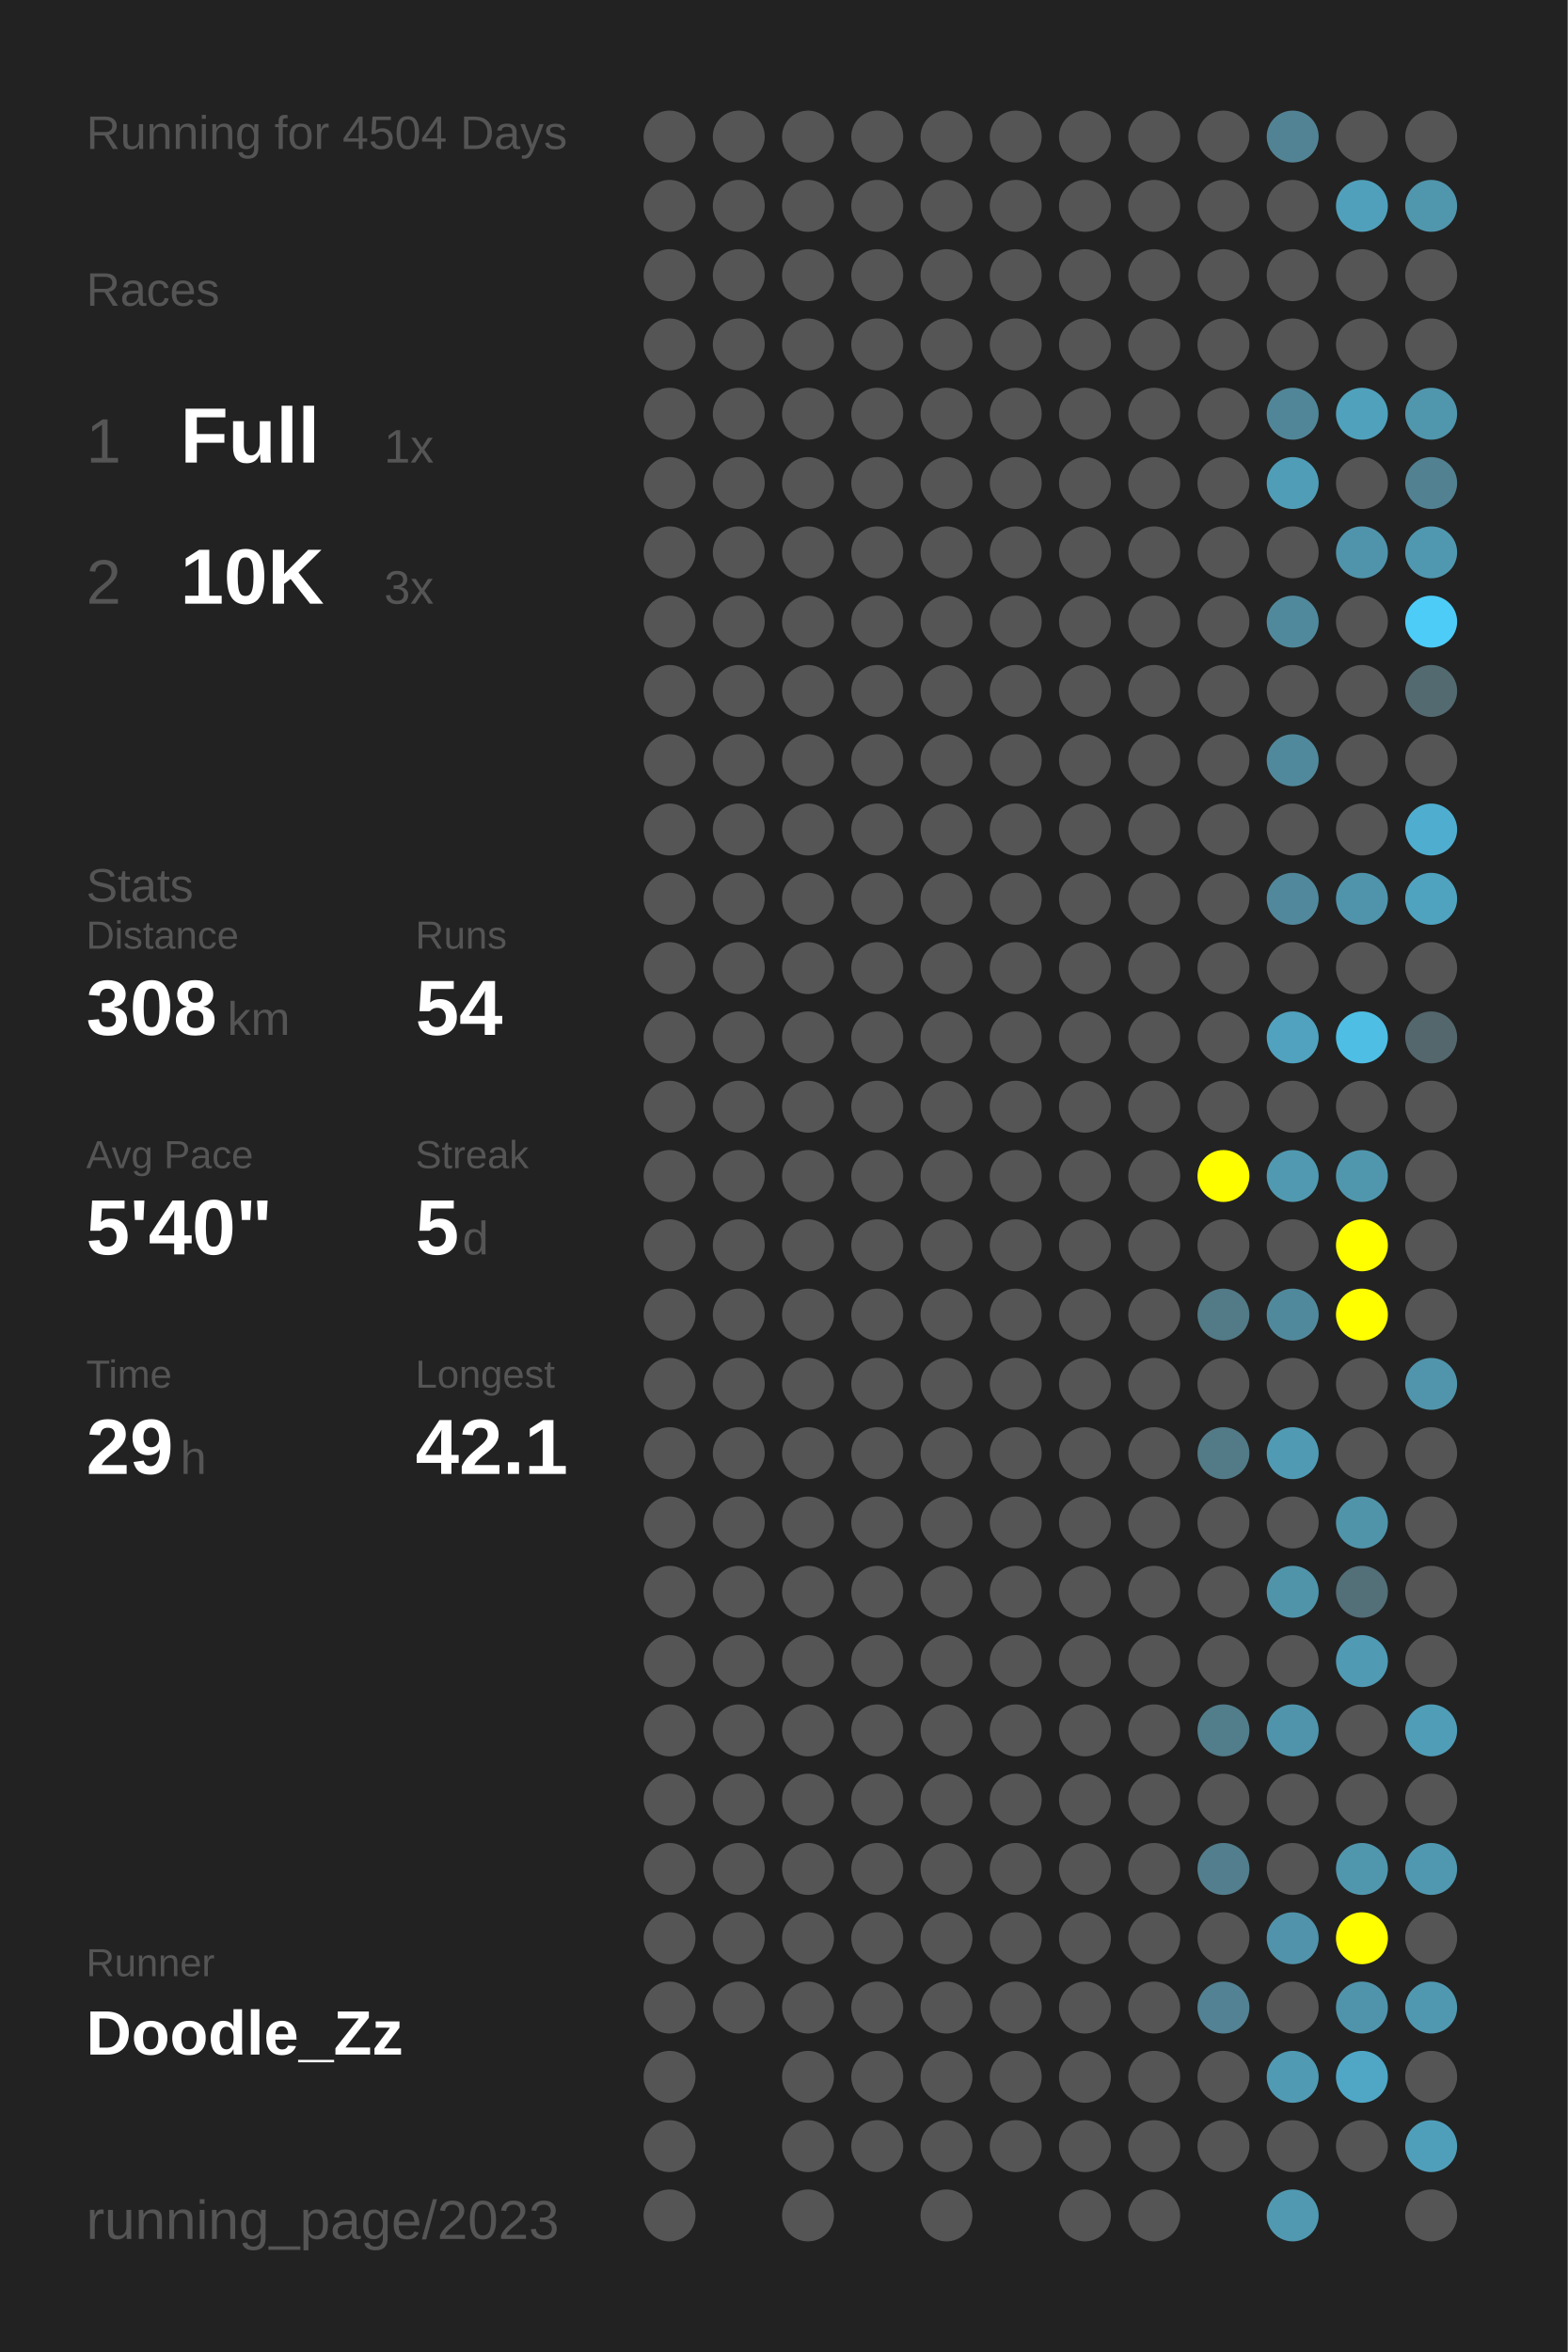
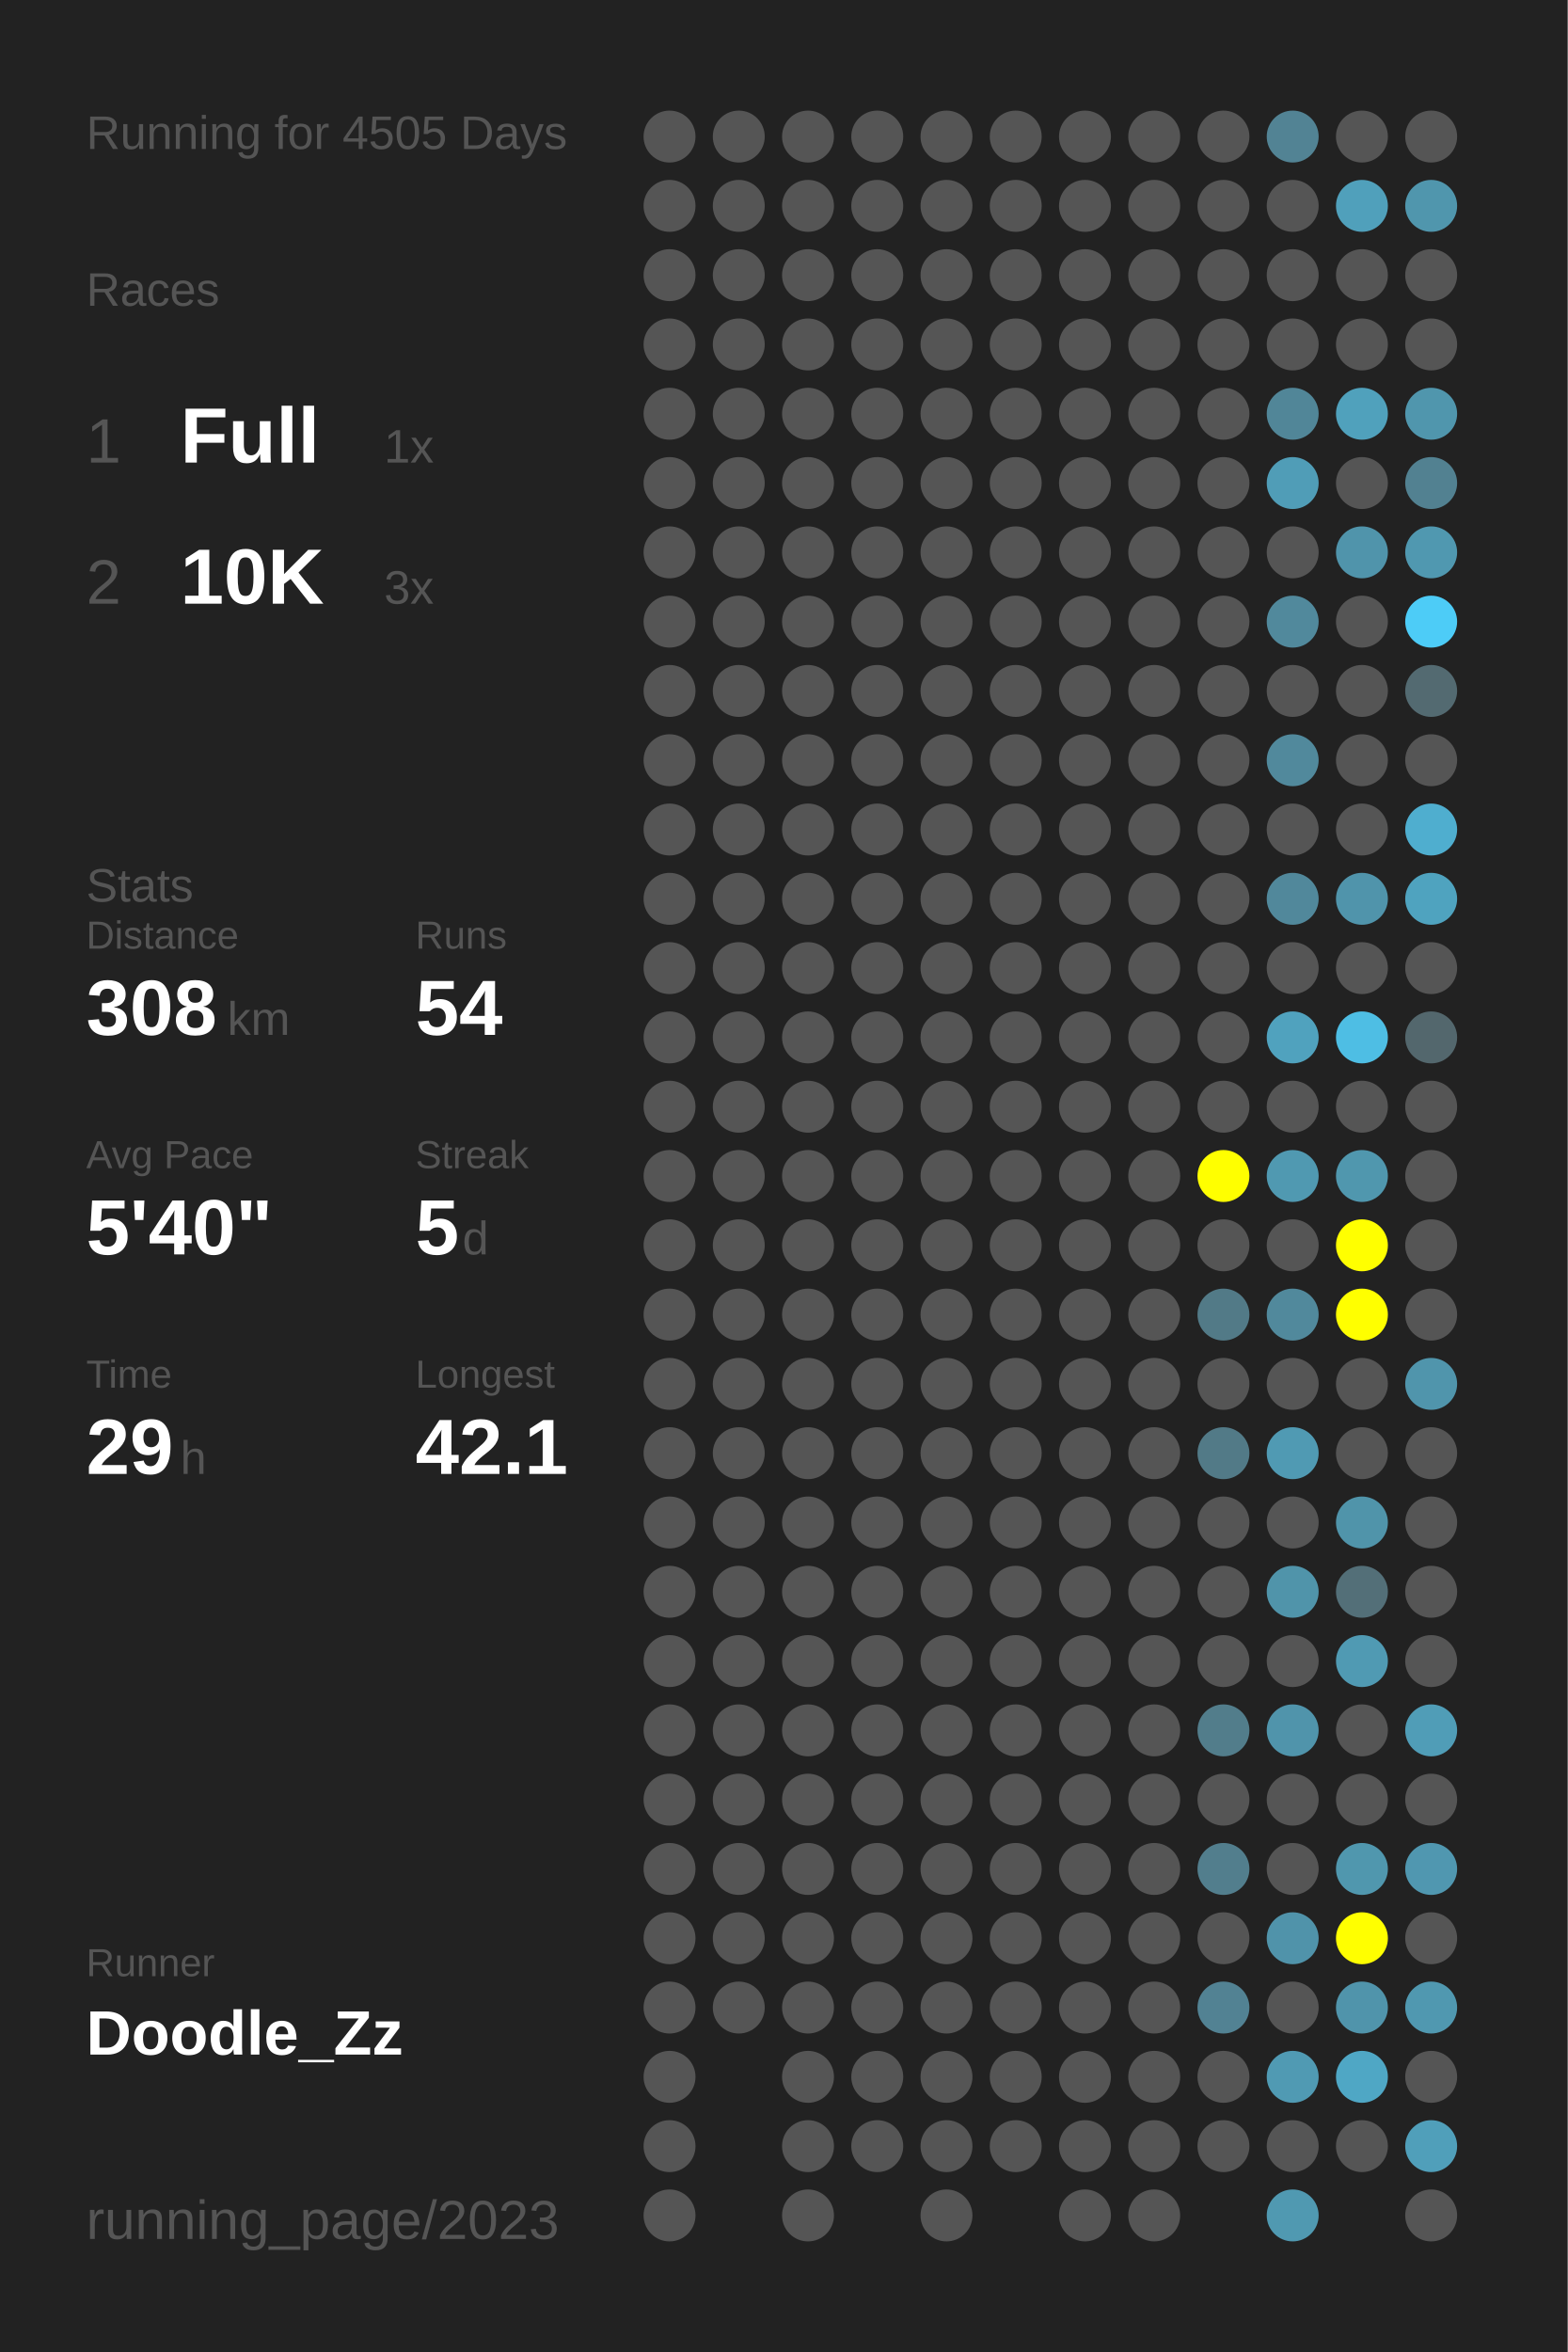
<svg xmlns="http://www.w3.org/2000/svg" baseProfile="full" height="300mm" version="1.1" viewBox="0,0,200,300" width="200mm">
  <defs />
  <rect fill="#222222" height="300" width="200" x="0" y="0" />
-   <text fill="#555555" style="font-size:6px; font-family:Arial;" x="11" y="19">Running for 4504 Days</text>
+   <text fill="#555555" style="font-size:6px; font-family:Arial;" x="11" y="19">Running for 4505 Days</text>
  <text fill="#555555" style="font-size:6px; font-family:Arial;" x="11" y="39">Races</text>
  <text fill="#555555" style="font-size:8px; font-family:Arial;" x="11" y="59">1</text>
  <text fill="#FFFFFF" style="font-size:10px; font-family:Arial; font-weight:bold;" x="23" y="59">Full</text>
  <text fill="#555555" style="font-size:6px; font-family:Arial;" x="49" y="59">1x</text>
  <text fill="#555555" style="font-size:8px; font-family:Arial;" x="11" y="77">2</text>
  <text fill="#FFFFFF" style="font-size:10px; font-family:Arial; font-weight:bold;" x="23" y="77">10K</text>
  <text fill="#555555" style="font-size:6px; font-family:Arial;" x="49" y="77">3x</text>
  <text fill="#555555" style="font-size:6px; font-family:Arial;" x="11" y="115">Stats</text>
  <text fill="#555555" style="font-size:5px; font-family:Arial;" x="11" y="121">Distance</text>
  <text fill="#FFFFFF" style="font-size:10px; font-family:Arial; font-weight:bold;" x="11" y="132">308</text>
  <text fill="#555555" style="font-size:6px; font-family:Arial;" x="29" y="132">km</text>
  <text fill="#555555" style="font-size:5px; font-family:Arial;" x="53" y="121">Runs</text>
  <text fill="#FFFFFF" style="font-size:10px; font-family:Arial; font-weight:bold;" x="53" y="132">54</text>
  <text fill="#555555" style="font-size:5px; font-family:Arial;" x="11" y="149">Avg Pace</text>
  <text fill="#FFFFFF" style="font-size:10px; font-family:Arial; font-weight:bold;" x="11" y="160">5'40"</text>
  <text fill="#555555" style="font-size:5px; font-family:Arial;" x="53" y="149">Streak</text>
  <text fill="#FFFFFF" style="font-size:10px; font-family:Arial; font-weight:bold;" x="53" y="160">5</text>
  <text fill="#555555" style="font-size:6px; font-family:Arial;" x="59" y="160">d</text>
  <text fill="#555555" style="font-size:5px; font-family:Arial;" x="11" y="177">Time</text>
  <text fill="#FFFFFF" style="font-size:10px; font-family:Arial; font-weight:bold;" x="11" y="188">29</text>
  <text fill="#555555" style="font-size:6px; font-family:Arial;" x="23" y="188">h</text>
  <text fill="#555555" style="font-size:5px; font-family:Arial;" x="53" y="177">Longest</text>
  <text fill="#FFFFFF" style="font-size:10px; font-family:Arial; font-weight:bold;" x="53" y="188">42.1</text>
  <text fill="#555555" style="font-size:5px; font-family:Arial;" x="11" y="252.065">Runner</text>
  <text fill="#FFFFFF" style="font-size:8px; font-family:Arial; font-weight:bold;" x="11" y="262.065">Doodle_Zz</text>
  <text fill="#555555" style="font-size:7px; font-family:Arial;" x="11" y="285.581">running_page/2023</text>
  <circle cx="85.417" cy="17.419" fill="#555555" r="3.312" />
  <circle cx="85.417" cy="26.258" fill="#555555" r="3.312" />
  <circle cx="85.417" cy="35.097" fill="#555555" r="3.312" />
  <circle cx="85.417" cy="43.935" fill="#555555" r="3.312" />
  <circle cx="85.417" cy="52.774" fill="#555555" r="3.312" />
  <circle cx="85.417" cy="61.613" fill="#555555" r="3.312" />
  <circle cx="85.417" cy="70.452" fill="#555555" r="3.312" />
  <circle cx="85.417" cy="79.29" fill="#555555" r="3.312" />
  <circle cx="85.417" cy="88.129" fill="#555555" r="3.312" />
  <circle cx="85.417" cy="96.968" fill="#555555" r="3.312" />
  <circle cx="85.417" cy="105.806" fill="#555555" r="3.312" />
  <circle cx="85.417" cy="114.645" fill="#555555" r="3.312" />
  <circle cx="85.417" cy="123.484" fill="#555555" r="3.312" />
  <circle cx="85.417" cy="132.323" fill="#555555" r="3.312" />
  <circle cx="85.417" cy="141.161" fill="#555555" r="3.312" />
  <circle cx="85.417" cy="150" fill="#555555" r="3.312" />
  <circle cx="85.417" cy="158.839" fill="#555555" r="3.312" />
  <circle cx="85.417" cy="167.677" fill="#555555" r="3.312" />
  <circle cx="85.417" cy="176.516" fill="#555555" r="3.312" />
  <circle cx="85.417" cy="185.355" fill="#555555" r="3.312" />
  <circle cx="85.417" cy="194.194" fill="#555555" r="3.312" />
  <circle cx="85.417" cy="203.032" fill="#555555" r="3.312" />
  <circle cx="85.417" cy="211.871" fill="#555555" r="3.312" />
  <circle cx="85.417" cy="220.71" fill="#555555" r="3.312" />
  <circle cx="85.417" cy="229.548" fill="#555555" r="3.312" />
  <circle cx="85.417" cy="238.387" fill="#555555" r="3.312" />
  <circle cx="85.417" cy="247.226" fill="#555555" r="3.312" />
  <circle cx="85.417" cy="256.065" fill="#555555" r="3.312" />
  <circle cx="85.417" cy="264.903" fill="#555555" r="3.312" />
  <circle cx="85.417" cy="273.742" fill="#555555" r="3.312" />
  <circle cx="85.417" cy="282.581" fill="#555555" r="3.312" />
  <circle cx="94.25" cy="17.419" fill="#555555" r="3.312" />
  <circle cx="94.25" cy="26.258" fill="#555555" r="3.312" />
  <circle cx="94.25" cy="35.097" fill="#555555" r="3.312" />
  <circle cx="94.25" cy="43.935" fill="#555555" r="3.312" />
  <circle cx="94.25" cy="52.774" fill="#555555" r="3.312" />
  <circle cx="94.25" cy="61.613" fill="#555555" r="3.312" />
  <circle cx="94.25" cy="70.452" fill="#555555" r="3.312" />
  <circle cx="94.25" cy="79.29" fill="#555555" r="3.312" />
  <circle cx="94.25" cy="88.129" fill="#555555" r="3.312" />
  <circle cx="94.25" cy="96.968" fill="#555555" r="3.312" />
  <circle cx="94.25" cy="105.806" fill="#555555" r="3.312" />
  <circle cx="94.25" cy="114.645" fill="#555555" r="3.312" />
  <circle cx="94.25" cy="123.484" fill="#555555" r="3.312" />
  <circle cx="94.25" cy="132.323" fill="#555555" r="3.312" />
  <circle cx="94.25" cy="141.161" fill="#555555" r="3.312" />
  <circle cx="94.25" cy="150" fill="#555555" r="3.312" />
  <circle cx="94.25" cy="158.839" fill="#555555" r="3.312" />
  <circle cx="94.25" cy="167.677" fill="#555555" r="3.312" />
  <circle cx="94.25" cy="176.516" fill="#555555" r="3.312" />
  <circle cx="94.25" cy="185.355" fill="#555555" r="3.312" />
  <circle cx="94.25" cy="194.194" fill="#555555" r="3.312" />
  <circle cx="94.25" cy="203.032" fill="#555555" r="3.312" />
  <circle cx="94.25" cy="211.871" fill="#555555" r="3.312" />
  <circle cx="94.25" cy="220.71" fill="#555555" r="3.312" />
  <circle cx="94.25" cy="229.548" fill="#555555" r="3.312" />
  <circle cx="94.25" cy="238.387" fill="#555555" r="3.312" />
  <circle cx="94.25" cy="247.226" fill="#555555" r="3.312" />
  <circle cx="94.25" cy="256.065" fill="#555555" r="3.312" />
  <circle cx="103.083" cy="17.419" fill="#555555" r="3.312" />
  <circle cx="103.083" cy="26.258" fill="#555555" r="3.312" />
  <circle cx="103.083" cy="35.097" fill="#555555" r="3.312" />
  <circle cx="103.083" cy="43.935" fill="#555555" r="3.312" />
  <circle cx="103.083" cy="52.774" fill="#555555" r="3.312" />
  <circle cx="103.083" cy="61.613" fill="#555555" r="3.312" />
  <circle cx="103.083" cy="70.452" fill="#555555" r="3.312" />
  <circle cx="103.083" cy="79.29" fill="#555555" r="3.312" />
  <circle cx="103.083" cy="88.129" fill="#555555" r="3.312" />
  <circle cx="103.083" cy="96.968" fill="#555555" r="3.312" />
  <circle cx="103.083" cy="105.806" fill="#555555" r="3.312" />
  <circle cx="103.083" cy="114.645" fill="#555555" r="3.312" />
  <circle cx="103.083" cy="123.484" fill="#555555" r="3.312" />
  <circle cx="103.083" cy="132.323" fill="#555555" r="3.312" />
  <circle cx="103.083" cy="141.161" fill="#555555" r="3.312" />
  <circle cx="103.083" cy="150" fill="#555555" r="3.312" />
  <circle cx="103.083" cy="158.839" fill="#555555" r="3.312" />
  <circle cx="103.083" cy="167.677" fill="#555555" r="3.312" />
  <circle cx="103.083" cy="176.516" fill="#555555" r="3.312" />
  <circle cx="103.083" cy="185.355" fill="#555555" r="3.312" />
  <circle cx="103.083" cy="194.194" fill="#555555" r="3.312" />
  <circle cx="103.083" cy="203.032" fill="#555555" r="3.312" />
  <circle cx="103.083" cy="211.871" fill="#555555" r="3.312" />
  <circle cx="103.083" cy="220.71" fill="#555555" r="3.312" />
  <circle cx="103.083" cy="229.548" fill="#555555" r="3.312" />
  <circle cx="103.083" cy="238.387" fill="#555555" r="3.312" />
  <circle cx="103.083" cy="247.226" fill="#555555" r="3.312" />
  <circle cx="103.083" cy="256.065" fill="#555555" r="3.312" />
  <circle cx="103.083" cy="264.903" fill="#555555" r="3.312" />
  <circle cx="103.083" cy="273.742" fill="#555555" r="3.312" />
  <circle cx="103.083" cy="282.581" fill="#555555" r="3.312" />
  <circle cx="111.917" cy="17.419" fill="#555555" r="3.312" />
  <circle cx="111.917" cy="26.258" fill="#555555" r="3.312" />
  <circle cx="111.917" cy="35.097" fill="#555555" r="3.312" />
  <circle cx="111.917" cy="43.935" fill="#555555" r="3.312" />
  <circle cx="111.917" cy="52.774" fill="#555555" r="3.312" />
  <circle cx="111.917" cy="61.613" fill="#555555" r="3.312" />
  <circle cx="111.917" cy="70.452" fill="#555555" r="3.312" />
  <circle cx="111.917" cy="79.29" fill="#555555" r="3.312" />
  <circle cx="111.917" cy="88.129" fill="#555555" r="3.312" />
  <circle cx="111.917" cy="96.968" fill="#555555" r="3.312" />
  <circle cx="111.917" cy="105.806" fill="#555555" r="3.312" />
  <circle cx="111.917" cy="114.645" fill="#555555" r="3.312" />
  <circle cx="111.917" cy="123.484" fill="#555555" r="3.312" />
  <circle cx="111.917" cy="132.323" fill="#555555" r="3.312" />
  <circle cx="111.917" cy="141.161" fill="#555555" r="3.312" />
  <circle cx="111.917" cy="150" fill="#555555" r="3.312" />
  <circle cx="111.917" cy="158.839" fill="#555555" r="3.312" />
  <circle cx="111.917" cy="167.677" fill="#555555" r="3.312" />
  <circle cx="111.917" cy="176.516" fill="#555555" r="3.312" />
  <circle cx="111.917" cy="185.355" fill="#555555" r="3.312" />
  <circle cx="111.917" cy="194.194" fill="#555555" r="3.312" />
  <circle cx="111.917" cy="203.032" fill="#555555" r="3.312" />
  <circle cx="111.917" cy="211.871" fill="#555555" r="3.312" />
  <circle cx="111.917" cy="220.71" fill="#555555" r="3.312" />
  <circle cx="111.917" cy="229.548" fill="#555555" r="3.312" />
  <circle cx="111.917" cy="238.387" fill="#555555" r="3.312" />
  <circle cx="111.917" cy="247.226" fill="#555555" r="3.312" />
  <circle cx="111.917" cy="256.065" fill="#555555" r="3.312" />
  <circle cx="111.917" cy="264.903" fill="#555555" r="3.312" />
  <circle cx="111.917" cy="273.742" fill="#555555" r="3.312" />
  <circle cx="120.75" cy="17.419" fill="#555555" r="3.312" />
  <circle cx="120.75" cy="26.258" fill="#555555" r="3.312" />
  <circle cx="120.75" cy="35.097" fill="#555555" r="3.312" />
  <circle cx="120.75" cy="43.935" fill="#555555" r="3.312" />
  <circle cx="120.75" cy="52.774" fill="#555555" r="3.312" />
  <circle cx="120.75" cy="61.613" fill="#555555" r="3.312" />
  <circle cx="120.75" cy="70.452" fill="#555555" r="3.312" />
  <circle cx="120.75" cy="79.29" fill="#555555" r="3.312" />
  <circle cx="120.75" cy="88.129" fill="#555555" r="3.312" />
  <circle cx="120.75" cy="96.968" fill="#555555" r="3.312" />
  <circle cx="120.75" cy="105.806" fill="#555555" r="3.312" />
  <circle cx="120.75" cy="114.645" fill="#555555" r="3.312" />
  <circle cx="120.75" cy="123.484" fill="#555555" r="3.312" />
  <circle cx="120.75" cy="132.323" fill="#555555" r="3.312" />
  <circle cx="120.75" cy="141.161" fill="#555555" r="3.312" />
  <circle cx="120.75" cy="150" fill="#555555" r="3.312" />
  <circle cx="120.75" cy="158.839" fill="#555555" r="3.312" />
  <circle cx="120.75" cy="167.677" fill="#555555" r="3.312" />
  <circle cx="120.75" cy="176.516" fill="#555555" r="3.312" />
  <circle cx="120.75" cy="185.355" fill="#555555" r="3.312" />
  <circle cx="120.75" cy="194.194" fill="#555555" r="3.312" />
  <circle cx="120.75" cy="203.032" fill="#555555" r="3.312" />
  <circle cx="120.75" cy="211.871" fill="#555555" r="3.312" />
  <circle cx="120.75" cy="220.71" fill="#555555" r="3.312" />
  <circle cx="120.75" cy="229.548" fill="#555555" r="3.312" />
  <circle cx="120.75" cy="238.387" fill="#555555" r="3.312" />
  <circle cx="120.75" cy="247.226" fill="#555555" r="3.312" />
  <circle cx="120.75" cy="256.065" fill="#555555" r="3.312" />
  <circle cx="120.75" cy="264.903" fill="#555555" r="3.312" />
  <circle cx="120.75" cy="273.742" fill="#555555" r="3.312" />
  <circle cx="120.75" cy="282.581" fill="#555555" r="3.312" />
  <circle cx="129.583" cy="17.419" fill="#555555" r="3.312" />
  <circle cx="129.583" cy="26.258" fill="#555555" r="3.312" />
  <circle cx="129.583" cy="35.097" fill="#555555" r="3.312" />
  <circle cx="129.583" cy="43.935" fill="#555555" r="3.312" />
  <circle cx="129.583" cy="52.774" fill="#555555" r="3.312" />
  <circle cx="129.583" cy="61.613" fill="#555555" r="3.312" />
  <circle cx="129.583" cy="70.452" fill="#555555" r="3.312" />
  <circle cx="129.583" cy="79.29" fill="#555555" r="3.312" />
  <circle cx="129.583" cy="88.129" fill="#555555" r="3.312" />
  <circle cx="129.583" cy="96.968" fill="#555555" r="3.312" />
  <circle cx="129.583" cy="105.806" fill="#555555" r="3.312" />
  <circle cx="129.583" cy="114.645" fill="#555555" r="3.312" />
  <circle cx="129.583" cy="123.484" fill="#555555" r="3.312" />
  <circle cx="129.583" cy="132.323" fill="#555555" r="3.312" />
  <circle cx="129.583" cy="141.161" fill="#555555" r="3.312" />
  <circle cx="129.583" cy="150" fill="#555555" r="3.312" />
  <circle cx="129.583" cy="158.839" fill="#555555" r="3.312" />
  <circle cx="129.583" cy="167.677" fill="#555555" r="3.312" />
  <circle cx="129.583" cy="176.516" fill="#555555" r="3.312" />
  <circle cx="129.583" cy="185.355" fill="#555555" r="3.312" />
  <circle cx="129.583" cy="194.194" fill="#555555" r="3.312" />
  <circle cx="129.583" cy="203.032" fill="#555555" r="3.312" />
  <circle cx="129.583" cy="211.871" fill="#555555" r="3.312" />
  <circle cx="129.583" cy="220.71" fill="#555555" r="3.312" />
  <circle cx="129.583" cy="229.548" fill="#555555" r="3.312" />
  <circle cx="129.583" cy="238.387" fill="#555555" r="3.312" />
  <circle cx="129.583" cy="247.226" fill="#555555" r="3.312" />
  <circle cx="129.583" cy="256.065" fill="#555555" r="3.312" />
  <circle cx="129.583" cy="264.903" fill="#555555" r="3.312" />
  <circle cx="129.583" cy="273.742" fill="#555555" r="3.312" />
  <circle cx="138.417" cy="17.419" fill="#555555" r="3.312" />
  <circle cx="138.417" cy="26.258" fill="#555555" r="3.312" />
  <circle cx="138.417" cy="35.097" fill="#555555" r="3.312" />
  <circle cx="138.417" cy="43.935" fill="#555555" r="3.312" />
  <circle cx="138.417" cy="52.774" fill="#555555" r="3.312" />
  <circle cx="138.417" cy="61.613" fill="#555555" r="3.312" />
  <circle cx="138.417" cy="70.452" fill="#555555" r="3.312" />
  <circle cx="138.417" cy="79.29" fill="#555555" r="3.312" />
  <circle cx="138.417" cy="88.129" fill="#555555" r="3.312" />
  <circle cx="138.417" cy="96.968" fill="#555555" r="3.312" />
  <circle cx="138.417" cy="105.806" fill="#555555" r="3.312" />
  <circle cx="138.417" cy="114.645" fill="#555555" r="3.312" />
  <circle cx="138.417" cy="123.484" fill="#555555" r="3.312" />
  <circle cx="138.417" cy="132.323" fill="#555555" r="3.312" />
  <circle cx="138.417" cy="141.161" fill="#555555" r="3.312" />
  <circle cx="138.417" cy="150" fill="#555555" r="3.312" />
  <circle cx="138.417" cy="158.839" fill="#555555" r="3.312" />
  <circle cx="138.417" cy="167.677" fill="#555555" r="3.312" />
  <circle cx="138.417" cy="176.516" fill="#555555" r="3.312" />
  <circle cx="138.417" cy="185.355" fill="#555555" r="3.312" />
  <circle cx="138.417" cy="194.194" fill="#555555" r="3.312" />
  <circle cx="138.417" cy="203.032" fill="#555555" r="3.312" />
  <circle cx="138.417" cy="211.871" fill="#555555" r="3.312" />
  <circle cx="138.417" cy="220.71" fill="#555555" r="3.312" />
  <circle cx="138.417" cy="229.548" fill="#555555" r="3.312" />
  <circle cx="138.417" cy="238.387" fill="#555555" r="3.312" />
  <circle cx="138.417" cy="247.226" fill="#555555" r="3.312" />
  <circle cx="138.417" cy="256.065" fill="#555555" r="3.312" />
  <circle cx="138.417" cy="264.903" fill="#555555" r="3.312" />
  <circle cx="138.417" cy="273.742" fill="#555555" r="3.312" />
  <circle cx="138.417" cy="282.581" fill="#555555" r="3.312" />
  <circle cx="147.25" cy="17.419" fill="#555555" r="3.312" />
  <circle cx="147.25" cy="26.258" fill="#555555" r="3.312" />
  <circle cx="147.25" cy="35.097" fill="#555555" r="3.312" />
  <circle cx="147.25" cy="43.935" fill="#555555" r="3.312" />
  <circle cx="147.25" cy="52.774" fill="#555555" r="3.312" />
  <circle cx="147.25" cy="61.613" fill="#555555" r="3.312" />
  <circle cx="147.25" cy="70.452" fill="#555555" r="3.312" />
  <circle cx="147.25" cy="79.29" fill="#555555" r="3.312" />
  <circle cx="147.25" cy="88.129" fill="#555555" r="3.312" />
  <circle cx="147.25" cy="96.968" fill="#555555" r="3.312" />
  <circle cx="147.25" cy="105.806" fill="#555555" r="3.312" />
  <circle cx="147.25" cy="114.645" fill="#555555" r="3.312" />
  <circle cx="147.25" cy="123.484" fill="#555555" r="3.312" />
  <circle cx="147.25" cy="132.323" fill="#555555" r="3.312" />
  <circle cx="147.25" cy="141.161" fill="#555555" r="3.312" />
  <circle cx="147.25" cy="150" fill="#555555" r="3.312" />
  <circle cx="147.25" cy="158.839" fill="#555555" r="3.312" />
  <circle cx="147.25" cy="167.677" fill="#555555" r="3.312" />
  <circle cx="147.25" cy="176.516" fill="#555555" r="3.312" />
  <circle cx="147.25" cy="185.355" fill="#555555" r="3.312" />
  <circle cx="147.25" cy="194.194" fill="#555555" r="3.312" />
  <circle cx="147.25" cy="203.032" fill="#555555" r="3.312" />
  <circle cx="147.25" cy="211.871" fill="#555555" r="3.312" />
  <circle cx="147.25" cy="220.71" fill="#555555" r="3.312" />
  <circle cx="147.25" cy="229.548" fill="#555555" r="3.312" />
  <circle cx="147.25" cy="238.387" fill="#555555" r="3.312" />
  <circle cx="147.25" cy="247.226" fill="#555555" r="3.312" />
  <circle cx="147.25" cy="256.065" fill="#555555" r="3.312" />
  <circle cx="147.25" cy="264.903" fill="#555555" r="3.312" />
  <circle cx="147.25" cy="273.742" fill="#555555" r="3.312" />
  <circle cx="147.25" cy="282.581" fill="#555555" r="3.312" />
  <circle cx="156.083" cy="17.419" fill="#555555" r="3.312" />
  <circle cx="156.083" cy="26.258" fill="#555555" r="3.312" />
  <circle cx="156.083" cy="35.097" fill="#555555" r="3.312" />
  <circle cx="156.083" cy="43.935" fill="#555555" r="3.312" />
  <circle cx="156.083" cy="52.774" fill="#555555" r="3.312" />
  <circle cx="156.083" cy="61.613" fill="#555555" r="3.312" />
  <circle cx="156.083" cy="70.452" fill="#555555" r="3.312" />
  <circle cx="156.083" cy="79.29" fill="#555555" r="3.312" />
  <circle cx="156.083" cy="88.129" fill="#555555" r="3.312" />
  <circle cx="156.083" cy="96.968" fill="#555555" r="3.312" />
  <circle cx="156.083" cy="105.806" fill="#555555" r="3.312" />
  <circle cx="156.083" cy="114.645" fill="#555555" r="3.312" />
  <circle cx="156.083" cy="123.484" fill="#555555" r="3.312" />
  <circle cx="156.083" cy="132.323" fill="#555555" r="3.312" />
  <circle cx="156.083" cy="141.161" fill="#555555" r="3.312" />
  <circle cx="156.083" cy="150" fill="#FFFF00" r="3.312" />
  <circle cx="156.083" cy="158.839" fill="#555555" r="3.312" />
  <circle cx="156.083" cy="167.677" fill="#527a87" r="3.312" />
  <circle cx="156.083" cy="176.516" fill="#555555" r="3.312" />
  <circle cx="156.083" cy="185.355" fill="#527a87" r="3.312" />
  <circle cx="156.083" cy="194.194" fill="#555555" r="3.312" />
  <circle cx="156.083" cy="203.032" fill="#555555" r="3.312" />
  <circle cx="156.083" cy="211.871" fill="#555555" r="3.312" />
  <circle cx="156.083" cy="220.71" fill="#527d8b" r="3.312" />
  <circle cx="156.083" cy="229.548" fill="#555555" r="3.312" />
  <circle cx="156.083" cy="238.387" fill="#527e8d" r="3.312" />
  <circle cx="156.083" cy="247.226" fill="#555555" r="3.312" />
  <circle cx="156.083" cy="256.065" fill="#528293" r="3.312" />
  <circle cx="156.083" cy="264.903" fill="#555555" r="3.312" />
  <circle cx="156.083" cy="273.742" fill="#555555" r="3.312" />
  <circle cx="164.917" cy="17.419" fill="#528394" r="3.312" />
  <circle cx="164.917" cy="26.258" fill="#555555" r="3.312" />
  <circle cx="164.917" cy="35.097" fill="#555555" r="3.312" />
  <circle cx="164.917" cy="43.935" fill="#555555" r="3.312" />
  <circle cx="164.917" cy="52.774" fill="#518698" r="3.312" />
  <circle cx="164.917" cy="61.613" fill="#509db7" r="3.312" />
  <circle cx="164.917" cy="70.452" fill="#555555" r="3.312" />
  <circle cx="164.917" cy="79.29" fill="#51899c" r="3.312" />
  <circle cx="164.917" cy="88.129" fill="#555555" r="3.312" />
  <circle cx="164.917" cy="96.968" fill="#51899c" r="3.312" />
  <circle cx="164.917" cy="105.806" fill="#555555" r="3.312" />
  <circle cx="164.917" cy="114.645" fill="#51889b" r="3.312" />
  <circle cx="164.917" cy="123.484" fill="#555555" r="3.312" />
  <circle cx="164.917" cy="132.323" fill="#50a2be" r="3.312" />
  <circle cx="164.917" cy="141.161" fill="#555555" r="3.312" />
  <circle cx="164.917" cy="150" fill="#5099b1" r="3.312" />
  <circle cx="164.917" cy="158.839" fill="#555555" r="3.312" />
  <circle cx="164.917" cy="167.677" fill="#51899c" r="3.312" />
  <circle cx="164.917" cy="176.516" fill="#555555" r="3.312" />
  <circle cx="164.917" cy="185.355" fill="#509ab3" r="3.312" />
  <circle cx="164.917" cy="194.194" fill="#555555" r="3.312" />
  <circle cx="164.917" cy="203.032" fill="#5094aa" r="3.312" />
  <circle cx="164.917" cy="211.871" fill="#555555" r="3.312" />
  <circle cx="164.917" cy="220.71" fill="#5094ab" r="3.312" />
  <circle cx="164.917" cy="229.548" fill="#555555" r="3.312" />
  <circle cx="164.917" cy="238.387" fill="#555555" r="3.312" />
  <circle cx="164.917" cy="247.226" fill="#5093aa" r="3.312" />
  <circle cx="164.917" cy="256.065" fill="#555555" r="3.312" />
  <circle cx="164.917" cy="264.903" fill="#509ab3" r="3.312" />
  <circle cx="164.917" cy="273.742" fill="#555555" r="3.312" />
  <circle cx="164.917" cy="282.581" fill="#5099b1" r="3.312" />
  <circle cx="173.75" cy="17.419" fill="#555555" r="3.312" />
  <circle cx="173.75" cy="26.258" fill="#50a0bb" r="3.312" />
  <circle cx="173.75" cy="35.097" fill="#555555" r="3.312" />
  <circle cx="173.75" cy="43.935" fill="#555555" r="3.312" />
  <circle cx="173.75" cy="52.774" fill="#50a1bc" r="3.312" />
  <circle cx="173.75" cy="61.613" fill="#555555" r="3.312" />
  <circle cx="173.75" cy="70.452" fill="#5094ab" r="3.312" />
  <circle cx="173.75" cy="79.29" fill="#555555" r="3.312" />
  <circle cx="173.75" cy="88.129" fill="#555555" r="3.312" />
  <circle cx="173.75" cy="96.968" fill="#555555" r="3.312" />
  <circle cx="173.75" cy="105.806" fill="#555555" r="3.312" />
  <circle cx="173.75" cy="114.645" fill="#5094ab" r="3.312" />
  <circle cx="173.75" cy="123.484" fill="#555555" r="3.312" />
  <circle cx="173.75" cy="132.323" fill="#4ebee4" r="3.312" />
  <circle cx="173.75" cy="141.161" fill="#555555" r="3.312" />
  <circle cx="173.75" cy="150" fill="#5097ae" r="3.312" />
  <circle cx="173.75" cy="158.839" fill="#FFFF00" r="3.312" />
  <circle cx="173.75" cy="167.677" fill="#FFFF00" r="3.312" />
  <circle cx="173.75" cy="176.516" fill="#555555" r="3.312" />
  <circle cx="173.75" cy="185.355" fill="#555555" r="3.312" />
  <circle cx="173.75" cy="194.194" fill="#5094aa" r="3.312" />
  <circle cx="173.75" cy="203.032" fill="#536f78" r="3.312" />
  <circle cx="173.75" cy="211.871" fill="#509ab3" r="3.312" />
  <circle cx="173.75" cy="220.71" fill="#555555" r="3.312" />
  <circle cx="173.75" cy="229.548" fill="#555555" r="3.312" />
  <circle cx="173.75" cy="238.387" fill="#5097ae" r="3.312" />
  <circle cx="173.75" cy="247.226" fill="#FFFF00" r="3.312" />
  <circle cx="173.75" cy="256.065" fill="#5094ab" r="3.312" />
  <circle cx="173.75" cy="264.903" fill="#4fa7c5" r="3.312" />
  <circle cx="173.75" cy="273.742" fill="#555555" r="3.312" />
  <circle cx="182.583" cy="17.419" fill="#555555" r="3.312" />
  <circle cx="182.583" cy="26.258" fill="#5096ad" r="3.312" />
  <circle cx="182.583" cy="35.097" fill="#555555" r="3.312" />
  <circle cx="182.583" cy="43.935" fill="#555555" r="3.312" />
  <circle cx="182.583" cy="52.774" fill="#5096ad" r="3.312" />
  <circle cx="182.583" cy="61.613" fill="#528191" r="3.312" />
  <circle cx="182.583" cy="70.452" fill="#5098b0" r="3.312" />
  <circle cx="182.583" cy="79.29" fill="#4dccf7" r="3.312" />
  <circle cx="182.583" cy="88.129" fill="#536a71" r="3.312" />
  <circle cx="182.583" cy="96.968" fill="#555555" r="3.312" />
  <circle cx="182.583" cy="105.806" fill="#4faecf" r="3.312" />
  <circle cx="182.583" cy="114.645" fill="#4fa3bf" r="3.312" />
  <circle cx="182.583" cy="123.484" fill="#555555" r="3.312" />
  <circle cx="182.583" cy="132.323" fill="#53676d" r="3.312" />
  <circle cx="182.583" cy="141.161" fill="#555555" r="3.312" />
  <circle cx="182.583" cy="150" fill="#555555" r="3.312" />
  <circle cx="182.583" cy="158.839" fill="#555555" r="3.312" />
  <circle cx="182.583" cy="167.677" fill="#555555" r="3.312" />
  <circle cx="182.583" cy="176.516" fill="#5095ac" r="3.312" />
  <circle cx="182.583" cy="185.355" fill="#555555" r="3.312" />
  <circle cx="182.583" cy="194.194" fill="#555555" r="3.312" />
  <circle cx="182.583" cy="203.032" fill="#555555" r="3.312" />
  <circle cx="182.583" cy="211.871" fill="#555555" r="3.312" />
  <circle cx="182.583" cy="220.71" fill="#509db7" r="3.312" />
  <circle cx="182.583" cy="229.548" fill="#555555" r="3.312" />
  <circle cx="182.583" cy="238.387" fill="#5097b0" r="3.312" />
  <circle cx="182.583" cy="247.226" fill="#555555" r="3.312" />
  <circle cx="182.583" cy="256.065" fill="#5098b0" r="3.312" />
  <circle cx="182.583" cy="264.903" fill="#555555" r="3.312" />
  <circle cx="182.583" cy="273.742" fill="#509fba" r="3.312" />
  <circle cx="182.583" cy="282.581" fill="#555555" r="3.312" />
</svg>
